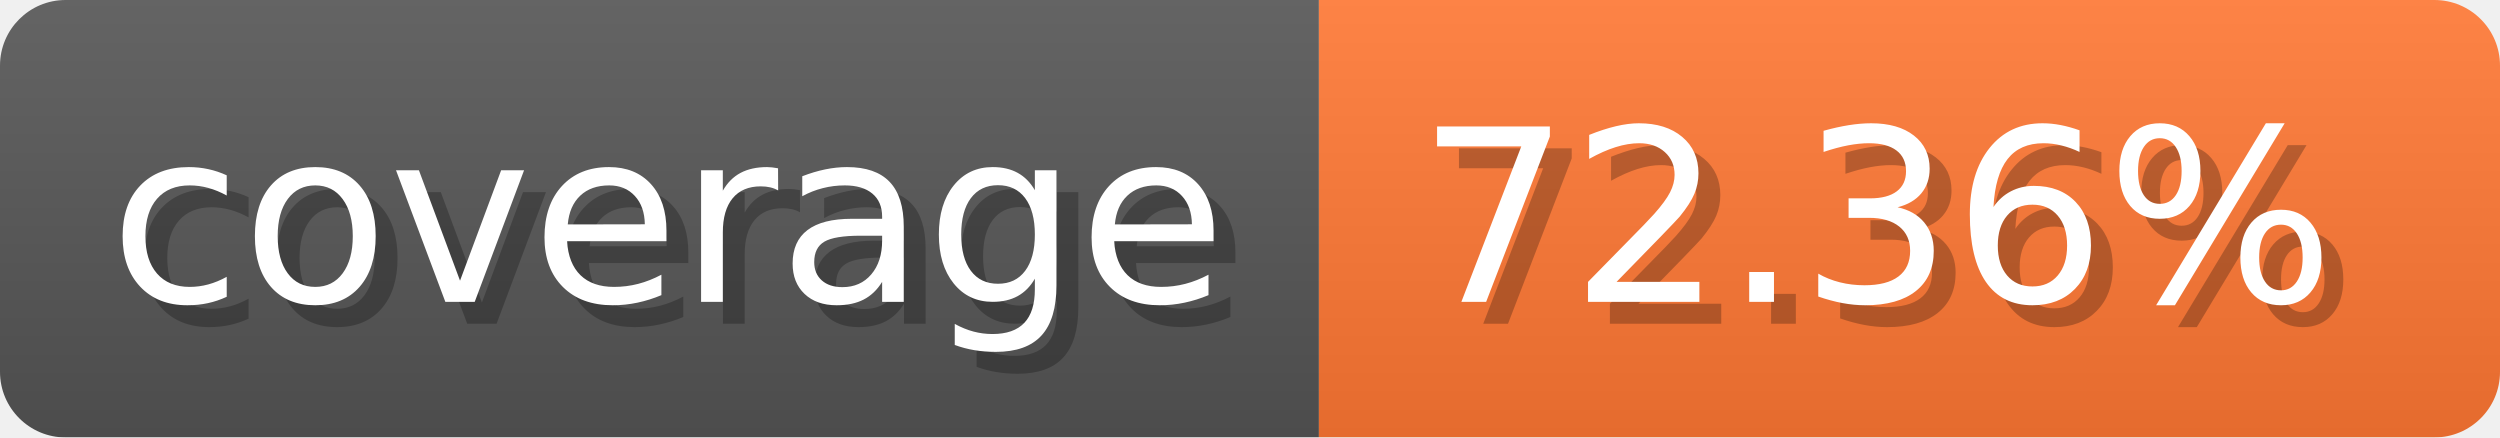
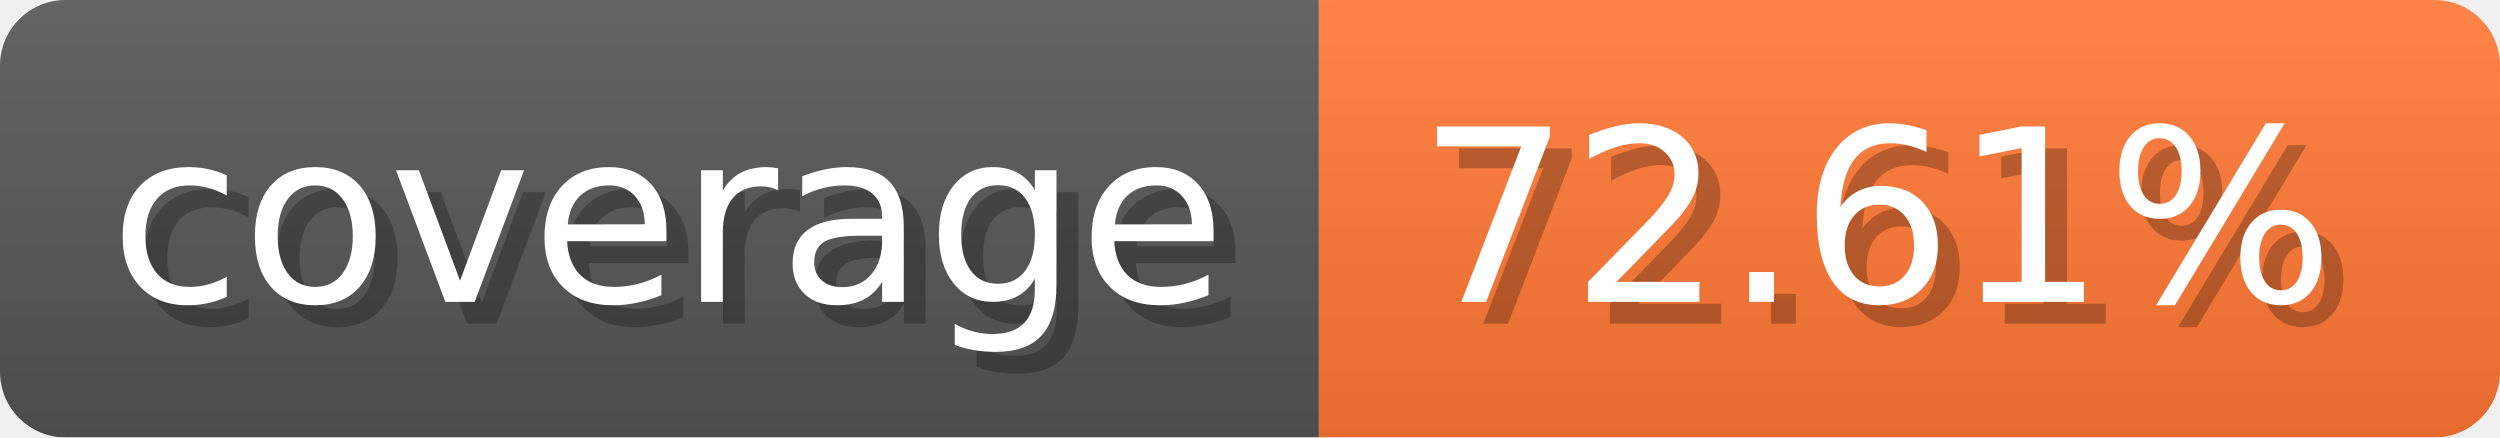
- <svg xmlns="http://www.w3.org/2000/svg" width="114.3" height="20" viewBox="0 0 1143 200" role="img" aria-label="coverage: 72.36%">
-   <linearGradient id="XYZXG" x2="0" y2="100%">
+ <svg xmlns="http://www.w3.org/2000/svg" width="114.3" height="20" viewBox="0 0 1143 200" role="img" aria-label="coverage: 72.61%">
+   <linearGradient id="xeCXp" x2="0" y2="100%">
    <stop offset="0" stop-opacity=".1" stop-color="#EEE" />
    <stop offset="1" stop-opacity=".1" />
  </linearGradient>
-   <mask id="SSSFB">
+   <mask id="HxLiR">
    <rect width="1143" height="200" rx="30" fill="#FFF" />
  </mask>
-   <g mask="url(#SSSFB)">
+   <g mask="url(#HxLiR)">
    <rect width="603" height="200" fill="#555" />
    <rect width="540" height="200" fill="#F73" x="603" />
-     <rect width="1143" height="200" fill="url(#XYZXG)" />
+     <rect width="1143" height="200" fill="url(#xeCXp)" />
  </g>
  <g aria-hidden="true" fill="#fff" text-anchor="start" font-family="Verdana,DejaVu Sans,sans-serif" font-size="110">
    <text x="60" y="148" textLength="503" fill="#000" opacity="0.25">coverage</text>
    <text x="50" y="138" textLength="503">coverage</text>
-     <text x="658" y="148" textLength="440" fill="#000" opacity="0.25">72.36%</text>
-     <text x="648" y="138" textLength="440">72.36%</text>
+     <text x="658" y="148" textLength="440" fill="#000" opacity="0.25">72.61%</text>
+     <text x="648" y="138" textLength="440">72.61%</text>
  </g>
</svg>
